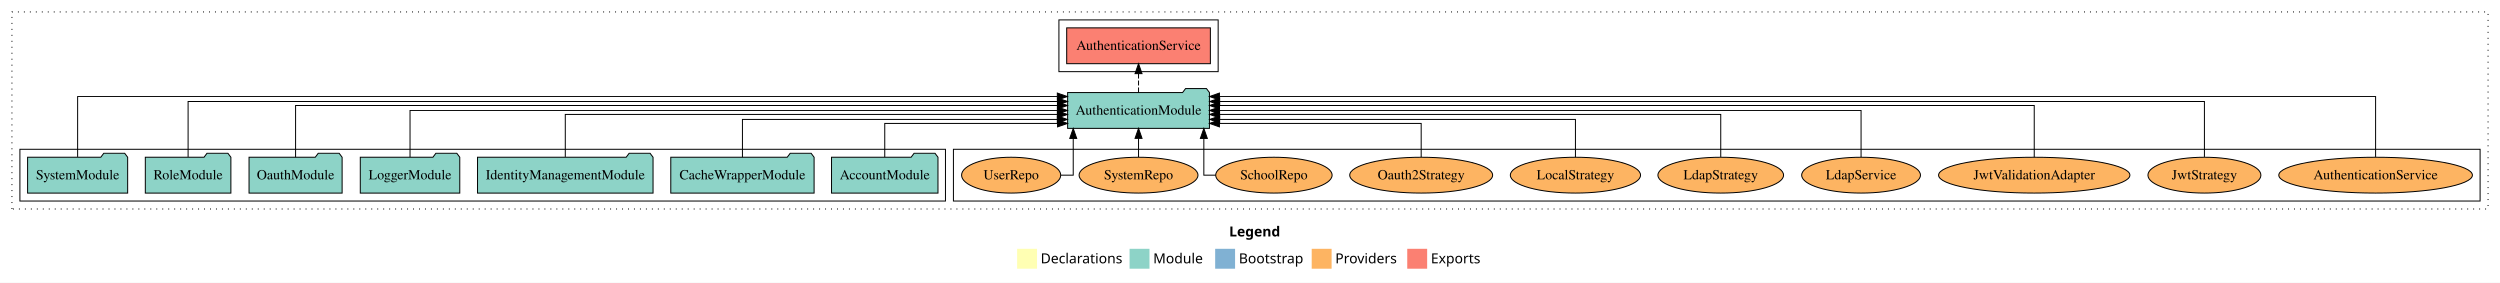
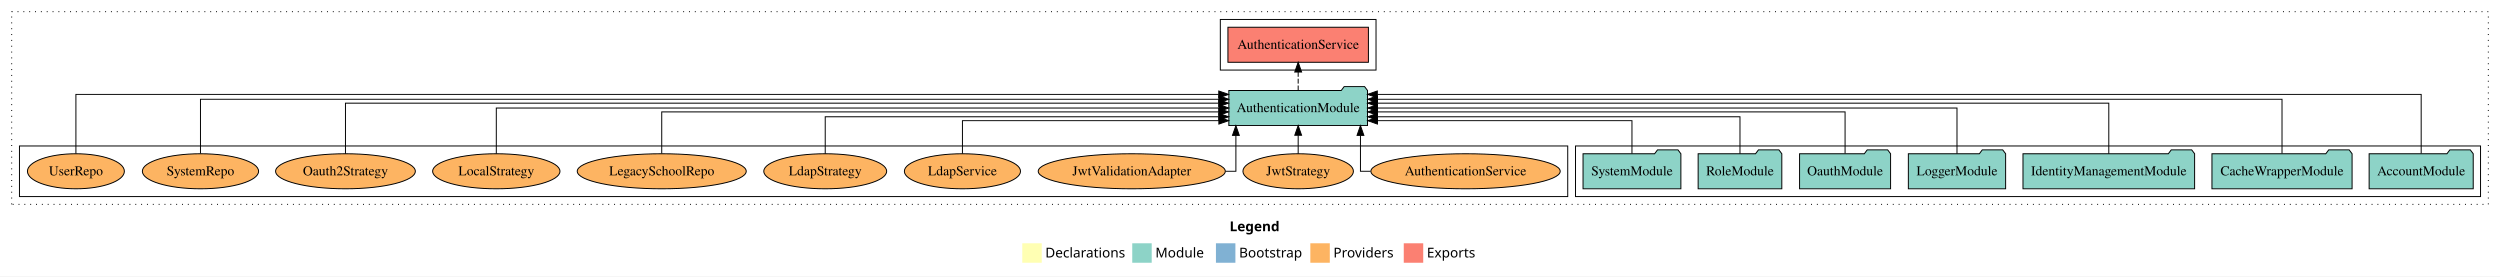
- <svg xmlns="http://www.w3.org/2000/svg" width="2512pt" height="284pt" viewBox="0.00 0.00 2512.00 284.00">
+ <svg xmlns="http://www.w3.org/2000/svg" width="2569pt" height="284pt" viewBox="0.00 0.00 2569.00 284.00">
  <g id="graph0" class="graph" transform="scale(1 1) rotate(0) translate(4 280)">
-     <polygon fill="white" stroke="transparent" points="-4,4 -4,-280 2508,-280 2508,4 -4,4" />
-     <text text-anchor="start" x="1231.01" y="-42.4" font-family="Times-12" font-weight="bold" font-size="14.00">Legend</text>
-     <polygon fill="#ffffb3" stroke="transparent" points="1018,-10 1018,-30 1038,-30 1038,-10 1018,-10" />
-     <text text-anchor="start" x="1041.63" y="-15.4" font-family="Times-12" font-size="14.00">  Declarations</text>
-     <polygon fill="#8dd3c7" stroke="transparent" points="1131,-10 1131,-30 1151,-30 1151,-10 1131,-10" />
-     <text text-anchor="start" x="1154.73" y="-15.4" font-family="Times-12" font-size="14.00">  Module</text>
-     <polygon fill="#80b1d3" stroke="transparent" points="1217,-10 1217,-30 1237,-30 1237,-10 1217,-10" />
-     <text text-anchor="start" x="1240.78" y="-15.4" font-family="Times-12" font-size="14.00">  Bootstrap</text>
-     <polygon fill="#fdb462" stroke="transparent" points="1314,-10 1314,-30 1334,-30 1334,-10 1314,-10" />
-     <text text-anchor="start" x="1337.67" y="-15.4" font-family="Times-12" font-size="14.00">  Providers</text>
-     <polygon fill="#fb8072" stroke="transparent" points="1410,-10 1410,-30 1430,-30 1430,-10 1410,-10" />
-     <text text-anchor="start" x="1433.73" y="-15.4" font-family="Times-12" font-size="14.00">  Exports</text>
+     <polygon fill="white" stroke="transparent" points="-4,4 -4,-280 2565,-280 2565,4 -4,4" />
+     <text text-anchor="start" x="1259.51" y="-42.4" font-family="Times-12" font-weight="bold" font-size="14.00">Legend</text>
+     <polygon fill="#ffffb3" stroke="transparent" points="1046.5,-10 1046.5,-30 1066.5,-30 1066.5,-10 1046.5,-10" />
+     <text text-anchor="start" x="1070.13" y="-15.4" font-family="Times-12" font-size="14.00">  Declarations</text>
+     <polygon fill="#8dd3c7" stroke="transparent" points="1159.5,-10 1159.5,-30 1179.5,-30 1179.5,-10 1159.5,-10" />
+     <text text-anchor="start" x="1183.23" y="-15.4" font-family="Times-12" font-size="14.00">  Module</text>
+     <polygon fill="#80b1d3" stroke="transparent" points="1245.5,-10 1245.5,-30 1265.5,-30 1265.5,-10 1245.5,-10" />
+     <text text-anchor="start" x="1269.28" y="-15.4" font-family="Times-12" font-size="14.00">  Bootstrap</text>
+     <polygon fill="#fdb462" stroke="transparent" points="1342.5,-10 1342.5,-30 1362.5,-30 1362.5,-10 1342.5,-10" />
+     <text text-anchor="start" x="1366.17" y="-15.4" font-family="Times-12" font-size="14.00">  Providers</text>
+     <polygon fill="#fb8072" stroke="transparent" points="1438.5,-10 1438.5,-30 1458.5,-30 1458.5,-10 1438.5,-10" />
+     <text text-anchor="start" x="1462.23" y="-15.4" font-family="Times-12" font-size="14.00">  Exports</text>
    <g id="clust1" class="cluster">
-       <polygon fill="none" stroke="black" stroke-dasharray="1,5" points="8,-70 8,-268 2496,-268 2496,-70 8,-70" />
+       <polygon fill="none" stroke="black" stroke-dasharray="1,5" points="8,-70 8,-268 2553,-268 2553,-70 8,-70" />
+     </g>
+     <g id="clust4" class="cluster">
+       <polygon fill="none" stroke="black" points="1250,-208 1250,-260 1410,-260 1410,-208 1250,-208" />
+     </g>
+     <g id="clust3" class="cluster">
+       <polygon fill="none" stroke="black" points="1615,-78 1615,-130 2545,-130 2545,-78 1615,-78" />
    </g>
    <g id="clust6" class="cluster">
-       <polygon fill="none" stroke="black" points="954,-78 954,-130 2488,-130 2488,-78 954,-78" />
-     </g>
-     <g id="clust4" class="cluster">
-       <polygon fill="none" stroke="black" points="1060,-208 1060,-260 1220,-260 1220,-208 1060,-208" />
-     </g>
-     <g id="clust3" class="cluster">
-       <polygon fill="none" stroke="black" points="16,-78 16,-130 946,-130 946,-78 16,-78" />
+       <polygon fill="none" stroke="black" points="16,-78 16,-130 1607,-130 1607,-78 16,-78" />
    </g>
    <g id="node1" class="node">
-       <polygon fill="#8dd3c7" stroke="black" points="938.48,-122 935.48,-126 914.48,-126 911.48,-122 831.52,-122 831.52,-86 938.48,-86 938.48,-122" />
-       <text text-anchor="middle" x="885" y="-99.8" font-family="Times,serif" font-size="14.00">AccountModule</text>
+       <polygon fill="#8dd3c7" stroke="black" points="2537.48,-122 2534.48,-126 2513.48,-126 2510.48,-122 2430.52,-122 2430.52,-86 2537.48,-86 2537.48,-122" />
+       <text text-anchor="middle" x="2484" y="-99.8" font-family="Times,serif" font-size="14.00">AccountModule</text>
    </g>
    <g id="node8" class="node">
-       <polygon fill="#8dd3c7" stroke="black" points="1211.25,-187 1208.25,-191 1187.25,-191 1184.25,-187 1068.75,-187 1068.75,-151 1211.25,-151 1211.25,-187" />
-       <text text-anchor="middle" x="1140" y="-164.8" font-family="Times,serif" font-size="14.00">AuthenticationModule</text>
+       <polygon fill="#8dd3c7" stroke="black" points="1401.25,-187 1398.25,-191 1377.25,-191 1374.25,-187 1258.75,-187 1258.75,-151 1401.25,-151 1401.25,-187" />
+       <text text-anchor="middle" x="1330" y="-164.8" font-family="Times,serif" font-size="14.00">AuthenticationModule</text>
    </g>
    <g id="edge1" class="edge">
-       <path fill="none" stroke="black" d="M885,-122.19C885,-137.18 885,-156 885,-156 885,-156 1058.63,-156 1058.63,-156" />
-       <polygon fill="black" stroke="black" points="1058.63,-159.5 1068.63,-156 1058.63,-152.5 1058.63,-159.5" />
+       <path fill="none" stroke="black" d="M2484,-122.32C2484,-145.66 2484,-183 2484,-183 2484,-183 1411.32,-183 1411.32,-183" />
+       <polygon fill="black" stroke="black" points="1411.32,-179.5 1401.32,-183 1411.32,-186.5 1411.32,-179.5" />
    </g>
    <g id="node2" class="node">
-       <polygon fill="#8dd3c7" stroke="black" points="814,-122 811,-126 790,-126 787,-122 670,-122 670,-86 814,-86 814,-122" />
-       <text text-anchor="middle" x="742" y="-99.8" font-family="Times,serif" font-size="14.00">CacheWrapperModule</text>
+       <polygon fill="#8dd3c7" stroke="black" points="2413,-122 2410,-126 2389,-126 2386,-122 2269,-122 2269,-86 2413,-86 2413,-122" />
+       <text text-anchor="middle" x="2341" y="-99.8" font-family="Times,serif" font-size="14.00">CacheWrapperModule</text>
    </g>
    <g id="edge2" class="edge">
-       <path fill="none" stroke="black" d="M742,-122.03C742,-138.4 742,-160 742,-160 742,-160 1058.39,-160 1058.39,-160" />
-       <polygon fill="black" stroke="black" points="1058.39,-163.5 1068.39,-160 1058.39,-156.5 1058.39,-163.5" />
+       <path fill="none" stroke="black" d="M2341,-122.29C2341,-144.21 2341,-178 2341,-178 2341,-178 1411.49,-178 1411.49,-178" />
+       <polygon fill="black" stroke="black" points="1411.49,-174.5 1401.49,-178 1411.49,-181.5 1411.49,-174.5" />
    </g>
    <g id="node3" class="node">
-       <polygon fill="#8dd3c7" stroke="black" points="652.18,-122 649.18,-126 628.18,-126 625.18,-122 475.82,-122 475.82,-86 652.18,-86 652.18,-122" />
-       <text text-anchor="middle" x="564" y="-99.8" font-family="Times,serif" font-size="14.00">IdentityManagementModule</text>
+       <polygon fill="#8dd3c7" stroke="black" points="2251.18,-122 2248.18,-126 2227.18,-126 2224.18,-122 2074.82,-122 2074.82,-86 2251.18,-86 2251.18,-122" />
+       <text text-anchor="middle" x="2163" y="-99.8" font-family="Times,serif" font-size="14.00">IdentityManagementModule</text>
    </g>
    <g id="edge3" class="edge">
-       <path fill="none" stroke="black" d="M564,-122.3C564,-140.27 564,-165 564,-165 564,-165 1058.5,-165 1058.5,-165" />
-       <polygon fill="black" stroke="black" points="1058.5,-168.5 1068.5,-165 1058.5,-161.5 1058.5,-168.5" />
+       <path fill="none" stroke="black" d="M2163,-122.03C2163,-142.77 2163,-174 2163,-174 2163,-174 1411.38,-174 1411.38,-174" />
+       <polygon fill="black" stroke="black" points="1411.38,-170.5 1401.38,-174 1411.38,-177.5 1411.38,-170.5" />
    </g>
    <g id="node4" class="node">
-       <polygon fill="#8dd3c7" stroke="black" points="457.98,-122 454.98,-126 433.98,-126 430.98,-122 358.02,-122 358.02,-86 457.98,-86 457.98,-122" />
-       <text text-anchor="middle" x="408" y="-99.8" font-family="Times,serif" font-size="14.00">LoggerModule</text>
+       <polygon fill="#8dd3c7" stroke="black" points="2056.98,-122 2053.98,-126 2032.98,-126 2029.98,-122 1957.02,-122 1957.02,-86 2056.98,-86 2056.98,-122" />
+       <text text-anchor="middle" x="2007" y="-99.8" font-family="Times,serif" font-size="14.00">LoggerModule</text>
    </g>
    <g id="edge4" class="edge">
-       <path fill="none" stroke="black" d="M408,-122.11C408,-141.34 408,-169 408,-169 408,-169 1058.48,-169 1058.48,-169" />
-       <polygon fill="black" stroke="black" points="1058.48,-172.5 1068.48,-169 1058.48,-165.5 1058.48,-172.5" />
+       <path fill="none" stroke="black" d="M2007,-122.11C2007,-141.34 2007,-169 2007,-169 2007,-169 1411.49,-169 1411.49,-169" />
+       <polygon fill="black" stroke="black" points="1411.49,-165.5 1401.49,-169 1411.49,-172.5 1411.49,-165.5" />
    </g>
    <g id="node5" class="node">
-       <polygon fill="#8dd3c7" stroke="black" points="339.76,-122 336.76,-126 315.76,-126 312.76,-122 246.24,-122 246.24,-86 339.76,-86 339.76,-122" />
-       <text text-anchor="middle" x="293" y="-99.8" font-family="Times,serif" font-size="14.00">OauthModule</text>
+       <polygon fill="#8dd3c7" stroke="black" points="1938.76,-122 1935.76,-126 1914.76,-126 1911.76,-122 1845.24,-122 1845.24,-86 1938.76,-86 1938.76,-122" />
+       <text text-anchor="middle" x="1892" y="-99.8" font-family="Times,serif" font-size="14.00">OauthModule</text>
    </g>
    <g id="edge5" class="edge">
-       <path fill="none" stroke="black" d="M293,-122.03C293,-142.77 293,-174 293,-174 293,-174 1058.52,-174 1058.52,-174" />
-       <polygon fill="black" stroke="black" points="1058.52,-177.5 1068.52,-174 1058.52,-170.5 1058.52,-177.5" />
+       <path fill="none" stroke="black" d="M1892,-122.3C1892,-140.27 1892,-165 1892,-165 1892,-165 1411.46,-165 1411.46,-165" />
+       <polygon fill="black" stroke="black" points="1411.46,-161.5 1401.46,-165 1411.46,-168.5 1411.46,-161.5" />
    </g>
    <g id="node6" class="node">
-       <polygon fill="#8dd3c7" stroke="black" points="227.99,-122 224.99,-126 203.99,-126 200.99,-122 142.01,-122 142.01,-86 227.99,-86 227.99,-122" />
-       <text text-anchor="middle" x="185" y="-99.8" font-family="Times,serif" font-size="14.00">RoleModule</text>
+       <polygon fill="#8dd3c7" stroke="black" points="1826.99,-122 1823.99,-126 1802.99,-126 1799.99,-122 1741.01,-122 1741.01,-86 1826.99,-86 1826.99,-122" />
+       <text text-anchor="middle" x="1784" y="-99.8" font-family="Times,serif" font-size="14.00">RoleModule</text>
    </g>
    <g id="edge6" class="edge">
-       <path fill="none" stroke="black" d="M185,-122.29C185,-144.21 185,-178 185,-178 185,-178 1058.61,-178 1058.61,-178" />
-       <polygon fill="black" stroke="black" points="1058.61,-181.5 1068.61,-178 1058.61,-174.5 1058.61,-181.5" />
+       <path fill="none" stroke="black" d="M1784,-122.03C1784,-138.4 1784,-160 1784,-160 1784,-160 1411.44,-160 1411.44,-160" />
+       <polygon fill="black" stroke="black" points="1411.44,-156.5 1401.44,-160 1411.44,-163.5 1411.44,-156.5" />
    </g>
    <g id="node7" class="node">
-       <polygon fill="#8dd3c7" stroke="black" points="124.27,-122 121.27,-126 100.27,-126 97.27,-122 23.73,-122 23.73,-86 124.27,-86 124.27,-122" />
-       <text text-anchor="middle" x="74" y="-99.8" font-family="Times,serif" font-size="14.00">SystemModule</text>
+       <polygon fill="#8dd3c7" stroke="black" points="1723.27,-122 1720.27,-126 1699.27,-126 1696.27,-122 1622.73,-122 1622.73,-86 1723.27,-86 1723.27,-122" />
+       <text text-anchor="middle" x="1673" y="-99.8" font-family="Times,serif" font-size="14.00">SystemModule</text>
    </g>
    <g id="edge7" class="edge">
-       <path fill="none" stroke="black" d="M74,-122.32C74,-145.66 74,-183 74,-183 74,-183 1058.4,-183 1058.4,-183" />
-       <polygon fill="black" stroke="black" points="1058.4,-186.5 1068.4,-183 1058.4,-179.5 1058.4,-186.5" />
+       <path fill="none" stroke="black" d="M1673,-122.19C1673,-137.18 1673,-156 1673,-156 1673,-156 1411.49,-156 1411.49,-156" />
+       <polygon fill="black" stroke="black" points="1411.49,-152.5 1401.49,-156 1411.49,-159.5 1411.49,-152.5" />
    </g>
    <g id="node9" class="node">
-       <polygon fill="#fb8072" stroke="black" points="1212.18,-252 1067.82,-252 1067.82,-216 1212.18,-216 1212.18,-252" />
-       <text text-anchor="middle" x="1140" y="-229.8" font-family="Times,serif" font-size="14.00">AuthenticationService </text>
+       <polygon fill="#fb8072" stroke="black" points="1402.18,-252 1257.82,-252 1257.82,-216 1402.18,-216 1402.18,-252" />
+       <text text-anchor="middle" x="1330" y="-229.8" font-family="Times,serif" font-size="14.00">AuthenticationService </text>
    </g>
    <g id="edge8" class="edge">
-       <path fill="none" stroke="black" stroke-dasharray="5,2" d="M1140,-187.11C1140,-187.11 1140,-205.99 1140,-205.99" />
-       <polygon fill="black" stroke="black" points="1136.5,-205.99 1140,-215.99 1143.5,-205.99 1136.5,-205.99" />
+       <path fill="none" stroke="black" stroke-dasharray="5,2" d="M1330,-187.11C1330,-187.11 1330,-205.99 1330,-205.99" />
+       <polygon fill="black" stroke="black" points="1326.5,-205.99 1330,-215.99 1333.5,-205.99 1326.5,-205.99" />
    </g>
    <g id="node10" class="node">
-       <ellipse fill="#fdb462" stroke="black" cx="2383" cy="-104" rx="97.27" ry="18" />
-       <text text-anchor="middle" x="2383" y="-99.8" font-family="Times,serif" font-size="14.00">AuthenticationService</text>
+       <ellipse fill="#fdb462" stroke="black" cx="1502" cy="-104" rx="97.27" ry="18" />
+       <text text-anchor="middle" x="1502" y="-99.8" font-family="Times,serif" font-size="14.00">AuthenticationService</text>
    </g>
    <g id="edge9" class="edge">
-       <path fill="none" stroke="black" d="M2383,-122.32C2383,-145.66 2383,-183 2383,-183 2383,-183 1221.29,-183 1221.29,-183" />
-       <polygon fill="black" stroke="black" points="1221.29,-179.5 1211.29,-183 1221.29,-186.5 1221.29,-179.5" />
+       <path fill="none" stroke="black" d="M1404.36,-104C1397.96,-104 1394,-104 1394,-104 1394,-104 1394,-140.89 1394,-140.89" />
+       <polygon fill="black" stroke="black" points="1390.5,-140.89 1394,-150.89 1397.5,-140.89 1390.5,-140.89" />
    </g>
    <g id="node11" class="node">
-       <ellipse fill="#fdb462" stroke="black" cx="2211" cy="-104" rx="56.76" ry="18" />
-       <text text-anchor="middle" x="2211" y="-99.8" font-family="Times,serif" font-size="14.00">JwtStrategy</text>
+       <ellipse fill="#fdb462" stroke="black" cx="1330" cy="-104" rx="56.76" ry="18" />
+       <text text-anchor="middle" x="1330" y="-99.8" font-family="Times,serif" font-size="14.00">JwtStrategy</text>
    </g>
    <g id="edge10" class="edge">
-       <path fill="none" stroke="black" d="M2211,-122.29C2211,-144.21 2211,-178 2211,-178 2211,-178 1221.52,-178 1221.52,-178" />
-       <polygon fill="black" stroke="black" points="1221.52,-174.5 1211.52,-178 1221.52,-181.5 1221.52,-174.5" />
+       <path fill="none" stroke="black" d="M1330,-122.11C1330,-122.11 1330,-140.99 1330,-140.99" />
+       <polygon fill="black" stroke="black" points="1326.5,-140.99 1330,-150.99 1333.5,-140.99 1326.5,-140.99" />
    </g>
    <g id="node12" class="node">
-       <ellipse fill="#fdb462" stroke="black" cx="2040" cy="-104" rx="96.12" ry="18" />
-       <text text-anchor="middle" x="2040" y="-99.8" font-family="Times,serif" font-size="14.00">JwtValidationAdapter</text>
+       <ellipse fill="#fdb462" stroke="black" cx="1159" cy="-104" rx="96.12" ry="18" />
+       <text text-anchor="middle" x="1159" y="-99.8" font-family="Times,serif" font-size="14.00">JwtValidationAdapter</text>
    </g>
    <g id="edge11" class="edge">
-       <path fill="none" stroke="black" d="M2040,-122.03C2040,-142.77 2040,-174 2040,-174 2040,-174 1221.37,-174 1221.37,-174" />
-       <polygon fill="black" stroke="black" points="1221.37,-170.5 1211.37,-174 1221.37,-177.5 1221.37,-170.5" />
+       <path fill="none" stroke="black" d="M1255.35,-104C1261.92,-104 1266,-104 1266,-104 1266,-104 1266,-140.89 1266,-140.89" />
+       <polygon fill="black" stroke="black" points="1262.5,-140.89 1266,-150.89 1269.5,-140.89 1262.5,-140.89" />
    </g>
    <g id="node13" class="node">
-       <ellipse fill="#fdb462" stroke="black" cx="1866" cy="-104" rx="59.67" ry="18" />
-       <text text-anchor="middle" x="1866" y="-99.8" font-family="Times,serif" font-size="14.00">LdapService</text>
+       <ellipse fill="#fdb462" stroke="black" cx="985" cy="-104" rx="59.67" ry="18" />
+       <text text-anchor="middle" x="985" y="-99.8" font-family="Times,serif" font-size="14.00">LdapService</text>
    </g>
    <g id="edge12" class="edge">
-       <path fill="none" stroke="black" d="M1866,-122.11C1866,-141.34 1866,-169 1866,-169 1866,-169 1221.27,-169 1221.27,-169" />
-       <polygon fill="black" stroke="black" points="1221.27,-165.5 1211.27,-169 1221.27,-172.5 1221.27,-165.5" />
+       <path fill="none" stroke="black" d="M985,-122.19C985,-137.18 985,-156 985,-156 985,-156 1248.52,-156 1248.52,-156" />
+       <polygon fill="black" stroke="black" points="1248.52,-159.5 1258.52,-156 1248.52,-152.5 1248.52,-159.5" />
    </g>
    <g id="node14" class="node">
-       <ellipse fill="#fdb462" stroke="black" cx="1725" cy="-104" rx="63.12" ry="18" />
-       <text text-anchor="middle" x="1725" y="-99.8" font-family="Times,serif" font-size="14.00">LdapStrategy</text>
+       <ellipse fill="#fdb462" stroke="black" cx="844" cy="-104" rx="63.12" ry="18" />
+       <text text-anchor="middle" x="844" y="-99.8" font-family="Times,serif" font-size="14.00">LdapStrategy</text>
    </g>
    <g id="edge13" class="edge">
-       <path fill="none" stroke="black" d="M1725,-122.3C1725,-140.27 1725,-165 1725,-165 1725,-165 1221.44,-165 1221.44,-165" />
-       <polygon fill="black" stroke="black" points="1221.44,-161.5 1211.44,-165 1221.44,-168.5 1221.44,-161.5" />
+       <path fill="none" stroke="black" d="M844,-122.03C844,-138.4 844,-160 844,-160 844,-160 1248.55,-160 1248.55,-160" />
+       <polygon fill="black" stroke="black" points="1248.55,-163.5 1258.55,-160 1248.55,-156.5 1248.55,-163.5" />
    </g>
    <g id="node15" class="node">
-       <ellipse fill="#fdb462" stroke="black" cx="1579" cy="-104" rx="65.41" ry="18" />
-       <text text-anchor="middle" x="1579" y="-99.8" font-family="Times,serif" font-size="14.00">LocalStrategy</text>
+       <ellipse fill="#fdb462" stroke="black" cx="676" cy="-104" rx="86.82" ry="18" />
+       <text text-anchor="middle" x="676" y="-99.8" font-family="Times,serif" font-size="14.00">LegacySchoolRepo</text>
    </g>
    <g id="edge14" class="edge">
-       <path fill="none" stroke="black" d="M1579,-122.03C1579,-138.4 1579,-160 1579,-160 1579,-160 1221.51,-160 1221.51,-160" />
-       <polygon fill="black" stroke="black" points="1221.51,-156.5 1211.51,-160 1221.51,-163.5 1221.51,-156.5" />
+       <path fill="none" stroke="black" d="M676,-122.3C676,-140.27 676,-165 676,-165 676,-165 1248.45,-165 1248.45,-165" />
+       <polygon fill="black" stroke="black" points="1248.45,-168.5 1258.45,-165 1248.45,-161.5 1248.45,-168.5" />
    </g>
    <g id="node16" class="node">
-       <ellipse fill="#fdb462" stroke="black" cx="1424" cy="-104" rx="71.79" ry="18" />
-       <text text-anchor="middle" x="1424" y="-99.8" font-family="Times,serif" font-size="14.00">Oauth2Strategy</text>
+       <ellipse fill="#fdb462" stroke="black" cx="506" cy="-104" rx="65.41" ry="18" />
+       <text text-anchor="middle" x="506" y="-99.8" font-family="Times,serif" font-size="14.00">LocalStrategy</text>
    </g>
    <g id="edge15" class="edge">
-       <path fill="none" stroke="black" d="M1424,-122.19C1424,-137.18 1424,-156 1424,-156 1424,-156 1221.3,-156 1221.3,-156" />
-       <polygon fill="black" stroke="black" points="1221.3,-152.5 1211.3,-156 1221.3,-159.5 1221.3,-152.5" />
+       <path fill="none" stroke="black" d="M506,-122.11C506,-141.34 506,-169 506,-169 506,-169 1248.68,-169 1248.68,-169" />
+       <polygon fill="black" stroke="black" points="1248.68,-172.5 1258.68,-169 1248.68,-165.5 1248.68,-172.5" />
    </g>
    <g id="node17" class="node">
-       <ellipse fill="#fdb462" stroke="black" cx="1276" cy="-104" rx="58.49" ry="18" />
-       <text text-anchor="middle" x="1276" y="-99.8" font-family="Times,serif" font-size="14.00">SchoolRepo</text>
+       <ellipse fill="#fdb462" stroke="black" cx="351" cy="-104" rx="71.79" ry="18" />
+       <text text-anchor="middle" x="351" y="-99.8" font-family="Times,serif" font-size="14.00">Oauth2Strategy</text>
    </g>
    <g id="edge16" class="edge">
-       <path fill="none" stroke="black" d="M1217.56,-104C1210.44,-104 1205.62,-104 1205.62,-104 1205.62,-104 1205.62,-140.89 1205.62,-140.89" />
-       <polygon fill="black" stroke="black" points="1202.12,-140.89 1205.62,-150.89 1209.12,-140.89 1202.12,-140.89" />
+       <path fill="none" stroke="black" d="M351,-122.03C351,-142.77 351,-174 351,-174 351,-174 1248.41,-174 1248.41,-174" />
+       <polygon fill="black" stroke="black" points="1248.41,-177.5 1258.41,-174 1248.41,-170.5 1248.41,-177.5" />
    </g>
    <g id="node18" class="node">
-       <ellipse fill="#fdb462" stroke="black" cx="1140" cy="-104" rx="59.71" ry="18" />
-       <text text-anchor="middle" x="1140" y="-99.8" font-family="Times,serif" font-size="14.00">SystemRepo</text>
+       <ellipse fill="#fdb462" stroke="black" cx="202" cy="-104" rx="59.71" ry="18" />
+       <text text-anchor="middle" x="202" y="-99.8" font-family="Times,serif" font-size="14.00">SystemRepo</text>
    </g>
    <g id="edge17" class="edge">
-       <path fill="none" stroke="black" d="M1140,-122.11C1140,-122.11 1140,-140.99 1140,-140.99" />
-       <polygon fill="black" stroke="black" points="1136.5,-140.99 1140,-150.99 1143.5,-140.99 1136.5,-140.99" />
+       <path fill="none" stroke="black" d="M202,-122.29C202,-144.21 202,-178 202,-178 202,-178 1248.58,-178 1248.58,-178" />
+       <polygon fill="black" stroke="black" points="1248.58,-181.5 1258.58,-178 1248.58,-174.5 1248.58,-181.5" />
    </g>
    <g id="node19" class="node">
-       <ellipse fill="#fdb462" stroke="black" cx="1012" cy="-104" rx="49.8" ry="18" />
-       <text text-anchor="middle" x="1012" y="-99.8" font-family="Times,serif" font-size="14.00">UserRepo</text>
+       <ellipse fill="#fdb462" stroke="black" cx="74" cy="-104" rx="49.8" ry="18" />
+       <text text-anchor="middle" x="74" y="-99.8" font-family="Times,serif" font-size="14.00">UserRepo</text>
    </g>
    <g id="edge18" class="edge">
-       <path fill="none" stroke="black" d="M1061.76,-104C1069.17,-104 1074.38,-104 1074.38,-104 1074.38,-104 1074.38,-140.89 1074.38,-140.89" />
-       <polygon fill="black" stroke="black" points="1070.88,-140.89 1074.38,-150.89 1077.88,-140.89 1070.88,-140.89" />
+       <path fill="none" stroke="black" d="M74,-122.32C74,-145.66 74,-183 74,-183 74,-183 1248.42,-183 1248.42,-183" />
+       <polygon fill="black" stroke="black" points="1248.42,-186.5 1258.42,-183 1248.42,-179.5 1248.42,-186.5" />
    </g>
  </g>
</svg>
